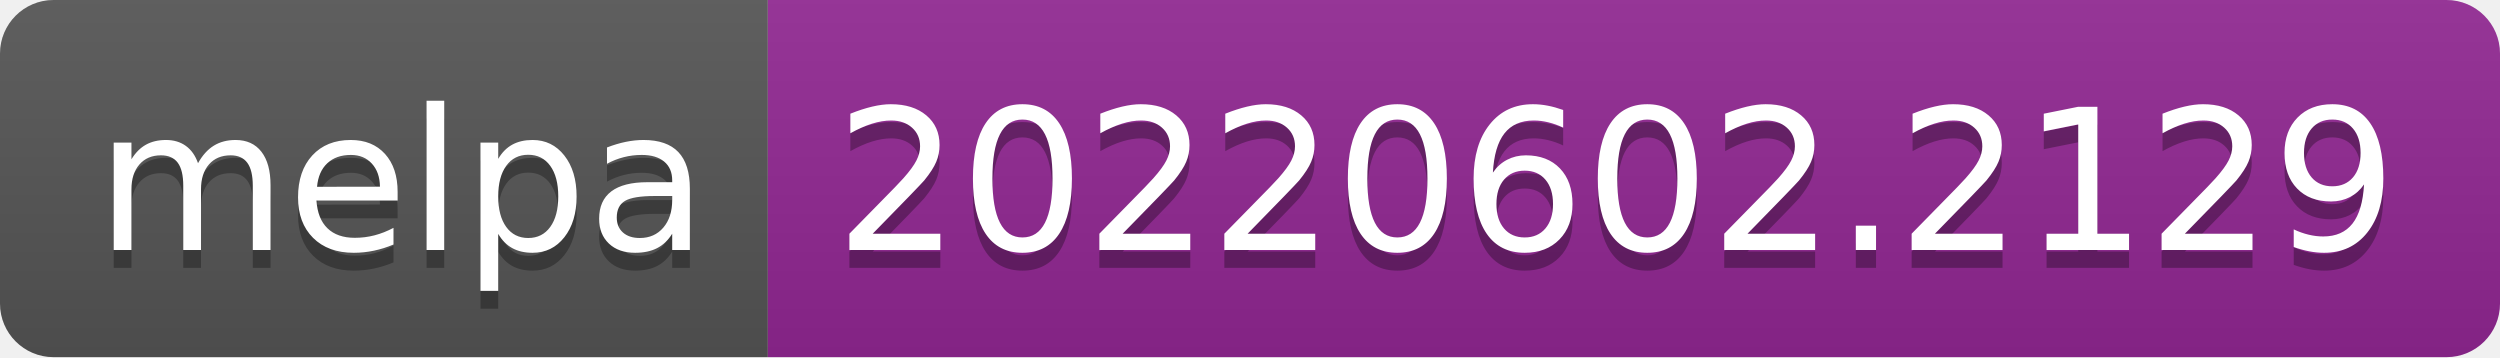
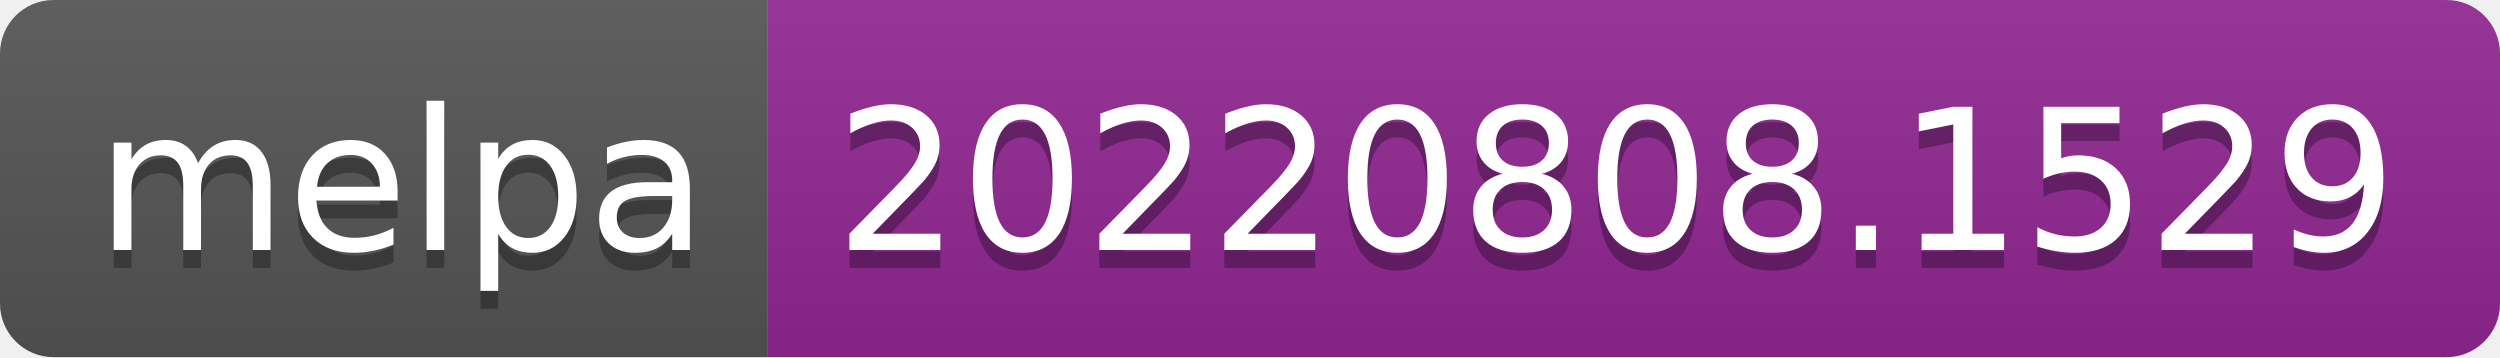
- <svg xmlns="http://www.w3.org/2000/svg" width="140" height="20" role="img" aria-label="melpa: 20220602.2129">
+ <svg xmlns="http://www.w3.org/2000/svg" width="140" height="20" role="img" aria-label="melpa: 20220808.1529">
  <linearGradient id="s" x2="0" y2="100%">
    <stop offset="0" stop-color="#bbb" stop-opacity=".1" />
    <stop offset="1" stop-opacity=".1" />
  </linearGradient>
  <clipPath id="r">
    <rect width="140" height="20" rx="3" fill="#fff" />
  </clipPath>
  <g clip-path="url(#r)">
    <rect width="43" height="20" fill="#555" />
    <rect x="43" width="97" height="20" fill="#922793" />
    <rect width="140" height="20" fill="url(#s)" />
  </g>
  <g fill="#fff" text-anchor="middle" font-family="Verdana,Geneva,DejaVu Sans,sans-serif" text-rendering="geometricPrecision" font-size="110">
    <text aria-hidden="true" x="225" y="150" fill="#010101" fill-opacity=".3" transform="scale(.1)" textLength="330">melpa</text>
    <text x="225" y="140" transform="scale(.1)" fill="#fff" textLength="330">melpa</text>
-     <text aria-hidden="true" x="905" y="150" fill="#010101" fill-opacity=".3" transform="scale(.1)" textLength="870">20220602.2129</text>
-     <text x="905" y="140" transform="scale(.1)" fill="#fff" textLength="870">20220602.2129</text>
+     <text aria-hidden="true" x="905" y="150" fill="#010101" fill-opacity=".3" transform="scale(.1)" textLength="870">20220808.1529</text>
+     <text x="905" y="140" transform="scale(.1)" fill="#fff" textLength="870">20220808.1529</text>
  </g>
</svg>
